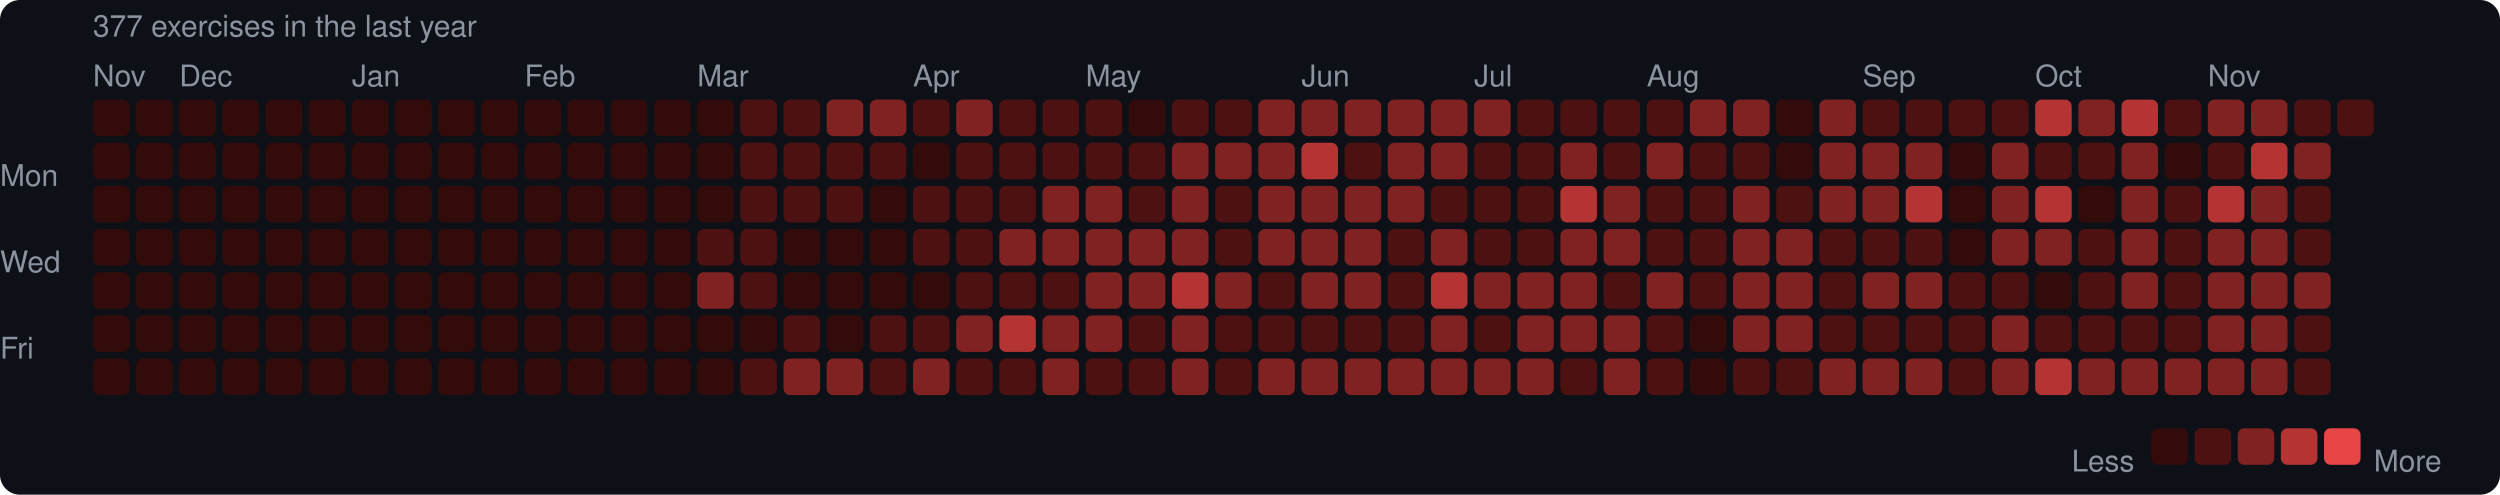
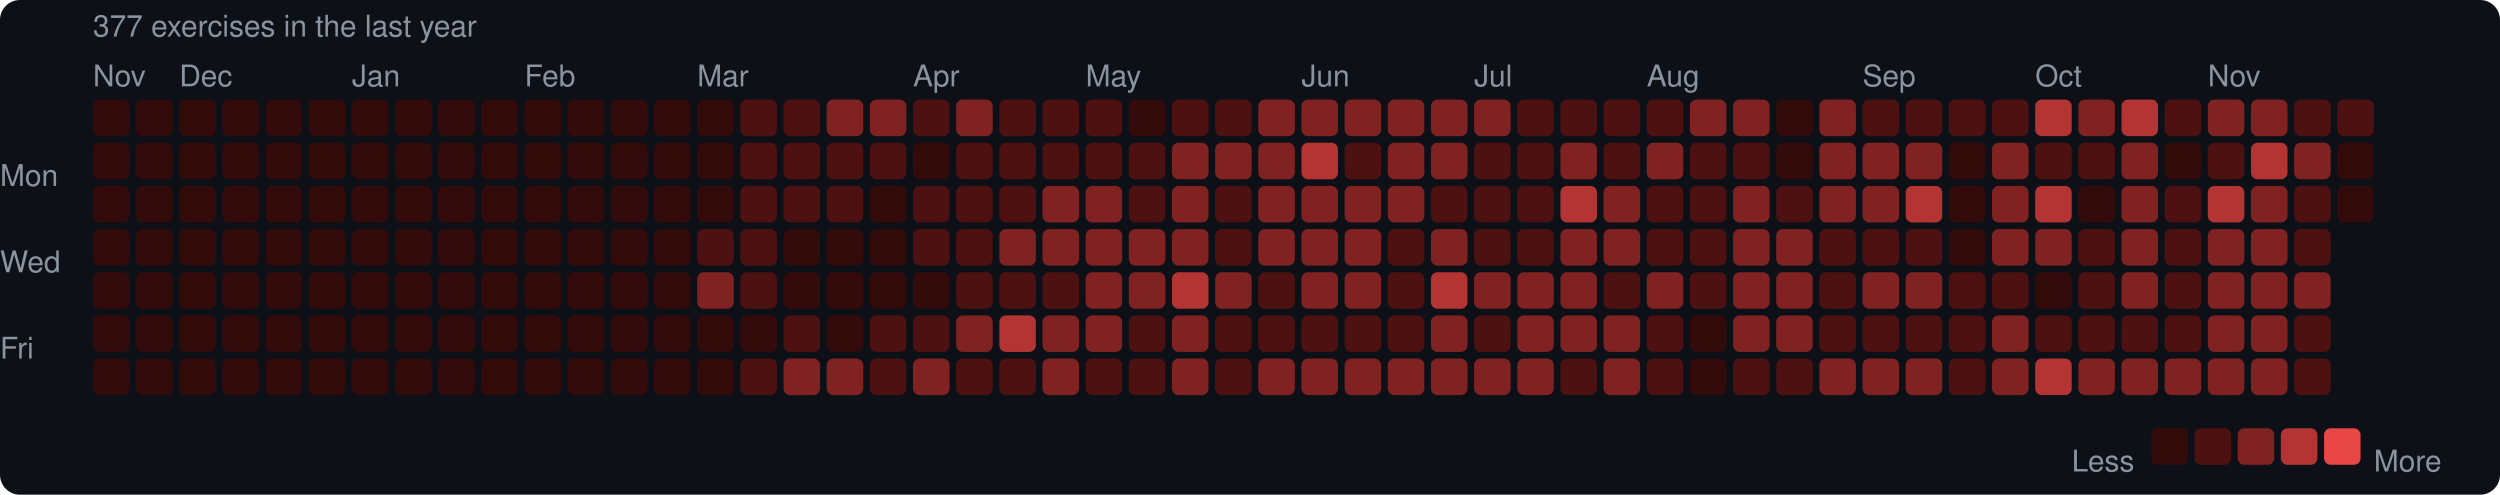
<svg xmlns="http://www.w3.org/2000/svg" width="753" height="149" viewBox="0 0 753 149">
  <rect width="753" height="149" rx="6" fill="#0d1117" />
  <style>text { font-family: -apple-system, BlinkMacSystemFont, "Segoe UI", Helvetica, Arial, sans-serif; fill: #8b949e; font-size: 9px; }</style>
  <text x="28" y="11" font-size="9">377 exercises in the last year</text>
  <text x="28" y="26">Nov</text>
  <text x="54" y="26">Dec</text>
  <text x="106" y="26">Jan</text>
  <text x="158" y="26">Feb</text>
  <text x="210" y="26">Mar</text>
  <text x="275" y="26">Apr</text>
  <text x="327" y="26">May</text>
  <text x="392" y="26">Jun</text>
  <text x="444" y="26">Jul</text>
  <text x="496" y="26">Aug</text>
  <text x="561" y="26">Sep</text>
  <text x="613" y="26">Oct</text>
  <text x="665" y="26">Nov</text>
  <text x="0" y="53" dominant-baseline="middle">Mon</text>
  <text x="0" y="79" dominant-baseline="middle">Wed</text>
  <text x="0" y="105" dominant-baseline="middle">Fri</text>
  <rect x="28" y="30" width="11" height="11" rx="2" fill="#330b0b" />
  <rect x="28" y="43" width="11" height="11" rx="2" fill="#330b0b" />
  <rect x="28" y="56" width="11" height="11" rx="2" fill="#330b0b" />
  <rect x="28" y="69" width="11" height="11" rx="2" fill="#330b0b" />
  <rect x="28" y="82" width="11" height="11" rx="2" fill="#330b0b" />
  <rect x="28" y="95" width="11" height="11" rx="2" fill="#330b0b" />
  <rect x="28" y="108" width="11" height="11" rx="2" fill="#330b0b" />
  <rect x="41" y="30" width="11" height="11" rx="2" fill="#330b0b" />
  <rect x="41" y="43" width="11" height="11" rx="2" fill="#330b0b" />
  <rect x="41" y="56" width="11" height="11" rx="2" fill="#330b0b" />
  <rect x="41" y="69" width="11" height="11" rx="2" fill="#330b0b" />
  <rect x="41" y="82" width="11" height="11" rx="2" fill="#330b0b" />
  <rect x="41" y="95" width="11" height="11" rx="2" fill="#330b0b" />
  <rect x="41" y="108" width="11" height="11" rx="2" fill="#330b0b" />
  <rect x="54" y="30" width="11" height="11" rx="2" fill="#330b0b" />
  <rect x="54" y="43" width="11" height="11" rx="2" fill="#330b0b" />
  <rect x="54" y="56" width="11" height="11" rx="2" fill="#330b0b" />
  <rect x="54" y="69" width="11" height="11" rx="2" fill="#330b0b" />
  <rect x="54" y="82" width="11" height="11" rx="2" fill="#330b0b" />
  <rect x="54" y="95" width="11" height="11" rx="2" fill="#330b0b" />
  <rect x="54" y="108" width="11" height="11" rx="2" fill="#330b0b" />
  <rect x="67" y="30" width="11" height="11" rx="2" fill="#330b0b" />
  <rect x="67" y="43" width="11" height="11" rx="2" fill="#330b0b" />
  <rect x="67" y="56" width="11" height="11" rx="2" fill="#330b0b" />
  <rect x="67" y="69" width="11" height="11" rx="2" fill="#330b0b" />
  <rect x="67" y="82" width="11" height="11" rx="2" fill="#330b0b" />
  <rect x="67" y="95" width="11" height="11" rx="2" fill="#330b0b" />
  <rect x="67" y="108" width="11" height="11" rx="2" fill="#330b0b" />
  <rect x="80" y="30" width="11" height="11" rx="2" fill="#330b0b" />
  <rect x="80" y="43" width="11" height="11" rx="2" fill="#330b0b" />
  <rect x="80" y="56" width="11" height="11" rx="2" fill="#330b0b" />
  <rect x="80" y="69" width="11" height="11" rx="2" fill="#330b0b" />
  <rect x="80" y="82" width="11" height="11" rx="2" fill="#330b0b" />
  <rect x="80" y="95" width="11" height="11" rx="2" fill="#330b0b" />
  <rect x="80" y="108" width="11" height="11" rx="2" fill="#330b0b" />
  <rect x="93" y="30" width="11" height="11" rx="2" fill="#330b0b" />
  <rect x="93" y="43" width="11" height="11" rx="2" fill="#330b0b" />
  <rect x="93" y="56" width="11" height="11" rx="2" fill="#330b0b" />
  <rect x="93" y="69" width="11" height="11" rx="2" fill="#330b0b" />
  <rect x="93" y="82" width="11" height="11" rx="2" fill="#330b0b" />
  <rect x="93" y="95" width="11" height="11" rx="2" fill="#330b0b" />
  <rect x="93" y="108" width="11" height="11" rx="2" fill="#330b0b" />
  <rect x="106" y="30" width="11" height="11" rx="2" fill="#330b0b" />
  <rect x="106" y="43" width="11" height="11" rx="2" fill="#330b0b" />
  <rect x="106" y="56" width="11" height="11" rx="2" fill="#330b0b" />
  <rect x="106" y="69" width="11" height="11" rx="2" fill="#330b0b" />
  <rect x="106" y="82" width="11" height="11" rx="2" fill="#330b0b" />
  <rect x="106" y="95" width="11" height="11" rx="2" fill="#330b0b" />
  <rect x="106" y="108" width="11" height="11" rx="2" fill="#330b0b" />
  <rect x="119" y="30" width="11" height="11" rx="2" fill="#330b0b" />
  <rect x="119" y="43" width="11" height="11" rx="2" fill="#330b0b" />
  <rect x="119" y="56" width="11" height="11" rx="2" fill="#330b0b" />
  <rect x="119" y="69" width="11" height="11" rx="2" fill="#330b0b" />
  <rect x="119" y="82" width="11" height="11" rx="2" fill="#330b0b" />
  <rect x="119" y="95" width="11" height="11" rx="2" fill="#330b0b" />
  <rect x="119" y="108" width="11" height="11" rx="2" fill="#330b0b" />
  <rect x="132" y="30" width="11" height="11" rx="2" fill="#330b0b" />
  <rect x="132" y="43" width="11" height="11" rx="2" fill="#330b0b" />
  <rect x="132" y="56" width="11" height="11" rx="2" fill="#330b0b" />
  <rect x="132" y="69" width="11" height="11" rx="2" fill="#330b0b" />
  <rect x="132" y="82" width="11" height="11" rx="2" fill="#330b0b" />
  <rect x="132" y="95" width="11" height="11" rx="2" fill="#330b0b" />
  <rect x="132" y="108" width="11" height="11" rx="2" fill="#330b0b" />
  <rect x="145" y="30" width="11" height="11" rx="2" fill="#330b0b" />
  <rect x="145" y="43" width="11" height="11" rx="2" fill="#330b0b" />
  <rect x="145" y="56" width="11" height="11" rx="2" fill="#330b0b" />
  <rect x="145" y="69" width="11" height="11" rx="2" fill="#330b0b" />
  <rect x="145" y="82" width="11" height="11" rx="2" fill="#330b0b" />
  <rect x="145" y="95" width="11" height="11" rx="2" fill="#330b0b" />
  <rect x="145" y="108" width="11" height="11" rx="2" fill="#330b0b" />
  <rect x="158" y="30" width="11" height="11" rx="2" fill="#330b0b" />
  <rect x="158" y="43" width="11" height="11" rx="2" fill="#330b0b" />
  <rect x="158" y="56" width="11" height="11" rx="2" fill="#330b0b" />
  <rect x="158" y="69" width="11" height="11" rx="2" fill="#330b0b" />
  <rect x="158" y="82" width="11" height="11" rx="2" fill="#330b0b" />
  <rect x="158" y="95" width="11" height="11" rx="2" fill="#330b0b" />
  <rect x="158" y="108" width="11" height="11" rx="2" fill="#330b0b" />
  <rect x="171" y="30" width="11" height="11" rx="2" fill="#330b0b" />
  <rect x="171" y="43" width="11" height="11" rx="2" fill="#330b0b" />
  <rect x="171" y="56" width="11" height="11" rx="2" fill="#330b0b" />
  <rect x="171" y="69" width="11" height="11" rx="2" fill="#330b0b" />
  <rect x="171" y="82" width="11" height="11" rx="2" fill="#330b0b" />
  <rect x="171" y="95" width="11" height="11" rx="2" fill="#330b0b" />
  <rect x="171" y="108" width="11" height="11" rx="2" fill="#330b0b" />
  <rect x="184" y="30" width="11" height="11" rx="2" fill="#330b0b" />
  <rect x="184" y="43" width="11" height="11" rx="2" fill="#330b0b" />
  <rect x="184" y="56" width="11" height="11" rx="2" fill="#330b0b" />
  <rect x="184" y="69" width="11" height="11" rx="2" fill="#330b0b" />
  <rect x="184" y="82" width="11" height="11" rx="2" fill="#330b0b" />
  <rect x="184" y="95" width="11" height="11" rx="2" fill="#330b0b" />
  <rect x="184" y="108" width="11" height="11" rx="2" fill="#330b0b" />
  <rect x="197" y="30" width="11" height="11" rx="2" fill="#330b0b" />
  <rect x="197" y="43" width="11" height="11" rx="2" fill="#330b0b" />
  <rect x="197" y="56" width="11" height="11" rx="2" fill="#330b0b" />
  <rect x="197" y="69" width="11" height="11" rx="2" fill="#330b0b" />
  <rect x="197" y="82" width="11" height="11" rx="2" fill="#330b0b" />
  <rect x="197" y="95" width="11" height="11" rx="2" fill="#330b0b" />
  <rect x="197" y="108" width="11" height="11" rx="2" fill="#330b0b" />
  <rect x="210" y="30" width="11" height="11" rx="2" fill="#330b0b" />
  <rect x="210" y="43" width="11" height="11" rx="2" fill="#330b0b" />
  <rect x="210" y="56" width="11" height="11" rx="2" fill="#330b0b" />
  <rect x="210" y="69" width="11" height="11" rx="2" fill="#4e1111" />
  <rect x="210" y="82" width="11" height="11" rx="2" fill="#812222" />
  <rect x="210" y="95" width="11" height="11" rx="2" fill="#330b0b" />
  <rect x="210" y="108" width="11" height="11" rx="2" fill="#330b0b" />
  <rect x="223" y="30" width="11" height="11" rx="2" fill="#4e1111" />
  <rect x="223" y="43" width="11" height="11" rx="2" fill="#4e1111" />
  <rect x="223" y="56" width="11" height="11" rx="2" fill="#4e1111" />
  <rect x="223" y="69" width="11" height="11" rx="2" fill="#4e1111" />
  <rect x="223" y="82" width="11" height="11" rx="2" fill="#4e1111" />
  <rect x="223" y="95" width="11" height="11" rx="2" fill="#330b0b" />
  <rect x="223" y="108" width="11" height="11" rx="2" fill="#4e1111" />
  <rect x="236" y="30" width="11" height="11" rx="2" fill="#4e1111" />
  <rect x="236" y="43" width="11" height="11" rx="2" fill="#4e1111" />
  <rect x="236" y="56" width="11" height="11" rx="2" fill="#4e1111" />
  <rect x="236" y="69" width="11" height="11" rx="2" fill="#330b0b" />
  <rect x="236" y="82" width="11" height="11" rx="2" fill="#330b0b" />
  <rect x="236" y="95" width="11" height="11" rx="2" fill="#4e1111" />
  <rect x="236" y="108" width="11" height="11" rx="2" fill="#812222" />
  <rect x="249" y="30" width="11" height="11" rx="2" fill="#812222" />
  <rect x="249" y="43" width="11" height="11" rx="2" fill="#4e1111" />
  <rect x="249" y="56" width="11" height="11" rx="2" fill="#4e1111" />
  <rect x="249" y="69" width="11" height="11" rx="2" fill="#330b0b" />
  <rect x="249" y="82" width="11" height="11" rx="2" fill="#330b0b" />
  <rect x="249" y="95" width="11" height="11" rx="2" fill="#330b0b" />
  <rect x="249" y="108" width="11" height="11" rx="2" fill="#812222" />
  <rect x="262" y="30" width="11" height="11" rx="2" fill="#812222" />
  <rect x="262" y="43" width="11" height="11" rx="2" fill="#4e1111" />
  <rect x="262" y="56" width="11" height="11" rx="2" fill="#330b0b" />
  <rect x="262" y="69" width="11" height="11" rx="2" fill="#330b0b" />
  <rect x="262" y="82" width="11" height="11" rx="2" fill="#330b0b" />
  <rect x="262" y="95" width="11" height="11" rx="2" fill="#4e1111" />
  <rect x="262" y="108" width="11" height="11" rx="2" fill="#4e1111" />
  <rect x="275" y="30" width="11" height="11" rx="2" fill="#4e1111" />
  <rect x="275" y="43" width="11" height="11" rx="2" fill="#330b0b" />
  <rect x="275" y="56" width="11" height="11" rx="2" fill="#4e1111" />
  <rect x="275" y="69" width="11" height="11" rx="2" fill="#4e1111" />
  <rect x="275" y="82" width="11" height="11" rx="2" fill="#330b0b" />
  <rect x="275" y="95" width="11" height="11" rx="2" fill="#4e1111" />
  <rect x="275" y="108" width="11" height="11" rx="2" fill="#812222" />
  <rect x="288" y="30" width="11" height="11" rx="2" fill="#812222" />
  <rect x="288" y="43" width="11" height="11" rx="2" fill="#4e1111" />
  <rect x="288" y="56" width="11" height="11" rx="2" fill="#4e1111" />
  <rect x="288" y="69" width="11" height="11" rx="2" fill="#4e1111" />
  <rect x="288" y="82" width="11" height="11" rx="2" fill="#4e1111" />
  <rect x="288" y="95" width="11" height="11" rx="2" fill="#812222" />
  <rect x="288" y="108" width="11" height="11" rx="2" fill="#4e1111" />
  <rect x="301" y="30" width="11" height="11" rx="2" fill="#4e1111" />
  <rect x="301" y="43" width="11" height="11" rx="2" fill="#4e1111" />
  <rect x="301" y="56" width="11" height="11" rx="2" fill="#4e1111" />
  <rect x="301" y="69" width="11" height="11" rx="2" fill="#812222" />
  <rect x="301" y="82" width="11" height="11" rx="2" fill="#4e1111" />
  <rect x="301" y="95" width="11" height="11" rx="2" fill="#b43434" />
  <rect x="301" y="108" width="11" height="11" rx="2" fill="#4e1111" />
  <rect x="314" y="30" width="11" height="11" rx="2" fill="#4e1111" />
  <rect x="314" y="43" width="11" height="11" rx="2" fill="#4e1111" />
  <rect x="314" y="56" width="11" height="11" rx="2" fill="#812222" />
  <rect x="314" y="69" width="11" height="11" rx="2" fill="#812222" />
  <rect x="314" y="82" width="11" height="11" rx="2" fill="#4e1111" />
  <rect x="314" y="95" width="11" height="11" rx="2" fill="#812222" />
  <rect x="314" y="108" width="11" height="11" rx="2" fill="#812222" />
  <rect x="327" y="30" width="11" height="11" rx="2" fill="#4e1111" />
  <rect x="327" y="43" width="11" height="11" rx="2" fill="#4e1111" />
  <rect x="327" y="56" width="11" height="11" rx="2" fill="#812222" />
  <rect x="327" y="69" width="11" height="11" rx="2" fill="#812222" />
  <rect x="327" y="82" width="11" height="11" rx="2" fill="#812222" />
  <rect x="327" y="95" width="11" height="11" rx="2" fill="#812222" />
  <rect x="327" y="108" width="11" height="11" rx="2" fill="#4e1111" />
  <rect x="340" y="30" width="11" height="11" rx="2" fill="#330b0b" />
  <rect x="340" y="43" width="11" height="11" rx="2" fill="#4e1111" />
  <rect x="340" y="56" width="11" height="11" rx="2" fill="#4e1111" />
  <rect x="340" y="69" width="11" height="11" rx="2" fill="#812222" />
  <rect x="340" y="82" width="11" height="11" rx="2" fill="#812222" />
  <rect x="340" y="95" width="11" height="11" rx="2" fill="#4e1111" />
  <rect x="340" y="108" width="11" height="11" rx="2" fill="#4e1111" />
  <rect x="353" y="30" width="11" height="11" rx="2" fill="#4e1111" />
  <rect x="353" y="43" width="11" height="11" rx="2" fill="#812222" />
  <rect x="353" y="56" width="11" height="11" rx="2" fill="#812222" />
  <rect x="353" y="69" width="11" height="11" rx="2" fill="#812222" />
  <rect x="353" y="82" width="11" height="11" rx="2" fill="#b43434" />
  <rect x="353" y="95" width="11" height="11" rx="2" fill="#812222" />
  <rect x="353" y="108" width="11" height="11" rx="2" fill="#812222" />
  <rect x="366" y="30" width="11" height="11" rx="2" fill="#4e1111" />
  <rect x="366" y="43" width="11" height="11" rx="2" fill="#812222" />
  <rect x="366" y="56" width="11" height="11" rx="2" fill="#4e1111" />
  <rect x="366" y="69" width="11" height="11" rx="2" fill="#4e1111" />
  <rect x="366" y="82" width="11" height="11" rx="2" fill="#812222" />
  <rect x="366" y="95" width="11" height="11" rx="2" fill="#4e1111" />
  <rect x="366" y="108" width="11" height="11" rx="2" fill="#4e1111" />
  <rect x="379" y="30" width="11" height="11" rx="2" fill="#812222" />
  <rect x="379" y="43" width="11" height="11" rx="2" fill="#812222" />
  <rect x="379" y="56" width="11" height="11" rx="2" fill="#812222" />
  <rect x="379" y="69" width="11" height="11" rx="2" fill="#812222" />
  <rect x="379" y="82" width="11" height="11" rx="2" fill="#4e1111" />
  <rect x="379" y="95" width="11" height="11" rx="2" fill="#4e1111" />
  <rect x="379" y="108" width="11" height="11" rx="2" fill="#812222" />
  <rect x="392" y="30" width="11" height="11" rx="2" fill="#812222" />
  <rect x="392" y="43" width="11" height="11" rx="2" fill="#b43434" />
  <rect x="392" y="56" width="11" height="11" rx="2" fill="#812222" />
  <rect x="392" y="69" width="11" height="11" rx="2" fill="#812222" />
  <rect x="392" y="82" width="11" height="11" rx="2" fill="#812222" />
  <rect x="392" y="95" width="11" height="11" rx="2" fill="#4e1111" />
  <rect x="392" y="108" width="11" height="11" rx="2" fill="#812222" />
  <rect x="405" y="30" width="11" height="11" rx="2" fill="#812222" />
  <rect x="405" y="43" width="11" height="11" rx="2" fill="#4e1111" />
  <rect x="405" y="56" width="11" height="11" rx="2" fill="#812222" />
  <rect x="405" y="69" width="11" height="11" rx="2" fill="#812222" />
  <rect x="405" y="82" width="11" height="11" rx="2" fill="#812222" />
  <rect x="405" y="95" width="11" height="11" rx="2" fill="#4e1111" />
  <rect x="405" y="108" width="11" height="11" rx="2" fill="#812222" />
  <rect x="418" y="30" width="11" height="11" rx="2" fill="#812222" />
  <rect x="418" y="43" width="11" height="11" rx="2" fill="#812222" />
  <rect x="418" y="56" width="11" height="11" rx="2" fill="#812222" />
  <rect x="418" y="69" width="11" height="11" rx="2" fill="#4e1111" />
  <rect x="418" y="82" width="11" height="11" rx="2" fill="#4e1111" />
  <rect x="418" y="95" width="11" height="11" rx="2" fill="#4e1111" />
  <rect x="418" y="108" width="11" height="11" rx="2" fill="#812222" />
  <rect x="431" y="30" width="11" height="11" rx="2" fill="#812222" />
  <rect x="431" y="43" width="11" height="11" rx="2" fill="#812222" />
  <rect x="431" y="56" width="11" height="11" rx="2" fill="#4e1111" />
  <rect x="431" y="69" width="11" height="11" rx="2" fill="#812222" />
  <rect x="431" y="82" width="11" height="11" rx="2" fill="#b43434" />
  <rect x="431" y="95" width="11" height="11" rx="2" fill="#812222" />
  <rect x="431" y="108" width="11" height="11" rx="2" fill="#812222" />
  <rect x="444" y="30" width="11" height="11" rx="2" fill="#812222" />
  <rect x="444" y="43" width="11" height="11" rx="2" fill="#4e1111" />
  <rect x="444" y="56" width="11" height="11" rx="2" fill="#4e1111" />
  <rect x="444" y="69" width="11" height="11" rx="2" fill="#4e1111" />
  <rect x="444" y="82" width="11" height="11" rx="2" fill="#812222" />
  <rect x="444" y="95" width="11" height="11" rx="2" fill="#4e1111" />
  <rect x="444" y="108" width="11" height="11" rx="2" fill="#812222" />
  <rect x="457" y="30" width="11" height="11" rx="2" fill="#4e1111" />
  <rect x="457" y="43" width="11" height="11" rx="2" fill="#4e1111" />
  <rect x="457" y="56" width="11" height="11" rx="2" fill="#4e1111" />
  <rect x="457" y="69" width="11" height="11" rx="2" fill="#4e1111" />
  <rect x="457" y="82" width="11" height="11" rx="2" fill="#812222" />
  <rect x="457" y="95" width="11" height="11" rx="2" fill="#812222" />
  <rect x="457" y="108" width="11" height="11" rx="2" fill="#812222" />
  <rect x="470" y="30" width="11" height="11" rx="2" fill="#4e1111" />
  <rect x="470" y="43" width="11" height="11" rx="2" fill="#812222" />
  <rect x="470" y="56" width="11" height="11" rx="2" fill="#b43434" />
  <rect x="470" y="69" width="11" height="11" rx="2" fill="#812222" />
  <rect x="470" y="82" width="11" height="11" rx="2" fill="#812222" />
  <rect x="470" y="95" width="11" height="11" rx="2" fill="#812222" />
  <rect x="470" y="108" width="11" height="11" rx="2" fill="#4e1111" />
  <rect x="483" y="30" width="11" height="11" rx="2" fill="#4e1111" />
  <rect x="483" y="43" width="11" height="11" rx="2" fill="#4e1111" />
  <rect x="483" y="56" width="11" height="11" rx="2" fill="#812222" />
  <rect x="483" y="69" width="11" height="11" rx="2" fill="#812222" />
  <rect x="483" y="82" width="11" height="11" rx="2" fill="#4e1111" />
  <rect x="483" y="95" width="11" height="11" rx="2" fill="#812222" />
  <rect x="483" y="108" width="11" height="11" rx="2" fill="#812222" />
  <rect x="496" y="30" width="11" height="11" rx="2" fill="#4e1111" />
  <rect x="496" y="43" width="11" height="11" rx="2" fill="#812222" />
  <rect x="496" y="56" width="11" height="11" rx="2" fill="#4e1111" />
  <rect x="496" y="69" width="11" height="11" rx="2" fill="#4e1111" />
  <rect x="496" y="82" width="11" height="11" rx="2" fill="#812222" />
  <rect x="496" y="95" width="11" height="11" rx="2" fill="#4e1111" />
  <rect x="496" y="108" width="11" height="11" rx="2" fill="#4e1111" />
  <rect x="509" y="30" width="11" height="11" rx="2" fill="#812222" />
  <rect x="509" y="43" width="11" height="11" rx="2" fill="#4e1111" />
  <rect x="509" y="56" width="11" height="11" rx="2" fill="#4e1111" />
  <rect x="509" y="69" width="11" height="11" rx="2" fill="#4e1111" />
  <rect x="509" y="82" width="11" height="11" rx="2" fill="#4e1111" />
  <rect x="509" y="95" width="11" height="11" rx="2" fill="#330b0b" />
  <rect x="509" y="108" width="11" height="11" rx="2" fill="#330b0b" />
  <rect x="522" y="30" width="11" height="11" rx="2" fill="#812222" />
  <rect x="522" y="43" width="11" height="11" rx="2" fill="#4e1111" />
  <rect x="522" y="56" width="11" height="11" rx="2" fill="#812222" />
  <rect x="522" y="69" width="11" height="11" rx="2" fill="#812222" />
  <rect x="522" y="82" width="11" height="11" rx="2" fill="#812222" />
  <rect x="522" y="95" width="11" height="11" rx="2" fill="#812222" />
  <rect x="522" y="108" width="11" height="11" rx="2" fill="#4e1111" />
  <rect x="535" y="30" width="11" height="11" rx="2" fill="#330b0b" />
  <rect x="535" y="43" width="11" height="11" rx="2" fill="#330b0b" />
  <rect x="535" y="56" width="11" height="11" rx="2" fill="#4e1111" />
  <rect x="535" y="69" width="11" height="11" rx="2" fill="#812222" />
  <rect x="535" y="82" width="11" height="11" rx="2" fill="#812222" />
  <rect x="535" y="95" width="11" height="11" rx="2" fill="#812222" />
  <rect x="535" y="108" width="11" height="11" rx="2" fill="#4e1111" />
  <rect x="548" y="30" width="11" height="11" rx="2" fill="#812222" />
  <rect x="548" y="43" width="11" height="11" rx="2" fill="#812222" />
  <rect x="548" y="56" width="11" height="11" rx="2" fill="#812222" />
  <rect x="548" y="69" width="11" height="11" rx="2" fill="#4e1111" />
  <rect x="548" y="82" width="11" height="11" rx="2" fill="#4e1111" />
  <rect x="548" y="95" width="11" height="11" rx="2" fill="#4e1111" />
  <rect x="548" y="108" width="11" height="11" rx="2" fill="#812222" />
  <rect x="561" y="30" width="11" height="11" rx="2" fill="#4e1111" />
  <rect x="561" y="43" width="11" height="11" rx="2" fill="#812222" />
  <rect x="561" y="56" width="11" height="11" rx="2" fill="#812222" />
  <rect x="561" y="69" width="11" height="11" rx="2" fill="#4e1111" />
  <rect x="561" y="82" width="11" height="11" rx="2" fill="#812222" />
  <rect x="561" y="95" width="11" height="11" rx="2" fill="#4e1111" />
  <rect x="561" y="108" width="11" height="11" rx="2" fill="#812222" />
  <rect x="574" y="30" width="11" height="11" rx="2" fill="#4e1111" />
  <rect x="574" y="43" width="11" height="11" rx="2" fill="#812222" />
  <rect x="574" y="56" width="11" height="11" rx="2" fill="#b43434" />
  <rect x="574" y="69" width="11" height="11" rx="2" fill="#4e1111" />
  <rect x="574" y="82" width="11" height="11" rx="2" fill="#812222" />
  <rect x="574" y="95" width="11" height="11" rx="2" fill="#4e1111" />
  <rect x="574" y="108" width="11" height="11" rx="2" fill="#812222" />
  <rect x="587" y="30" width="11" height="11" rx="2" fill="#4e1111" />
  <rect x="587" y="43" width="11" height="11" rx="2" fill="#330b0b" />
  <rect x="587" y="56" width="11" height="11" rx="2" fill="#330b0b" />
  <rect x="587" y="69" width="11" height="11" rx="2" fill="#330b0b" />
  <rect x="587" y="82" width="11" height="11" rx="2" fill="#4e1111" />
  <rect x="587" y="95" width="11" height="11" rx="2" fill="#4e1111" />
  <rect x="587" y="108" width="11" height="11" rx="2" fill="#4e1111" />
  <rect x="600" y="30" width="11" height="11" rx="2" fill="#4e1111" />
  <rect x="600" y="43" width="11" height="11" rx="2" fill="#812222" />
  <rect x="600" y="56" width="11" height="11" rx="2" fill="#812222" />
  <rect x="600" y="69" width="11" height="11" rx="2" fill="#812222" />
  <rect x="600" y="82" width="11" height="11" rx="2" fill="#4e1111" />
  <rect x="600" y="95" width="11" height="11" rx="2" fill="#812222" />
  <rect x="600" y="108" width="11" height="11" rx="2" fill="#812222" />
  <rect x="613" y="30" width="11" height="11" rx="2" fill="#b43434" />
  <rect x="613" y="43" width="11" height="11" rx="2" fill="#4e1111" />
  <rect x="613" y="56" width="11" height="11" rx="2" fill="#b43434" />
  <rect x="613" y="69" width="11" height="11" rx="2" fill="#812222" />
  <rect x="613" y="82" width="11" height="11" rx="2" fill="#330b0b" />
  <rect x="613" y="95" width="11" height="11" rx="2" fill="#4e1111" />
  <rect x="613" y="108" width="11" height="11" rx="2" fill="#b43434" />
  <rect x="626" y="30" width="11" height="11" rx="2" fill="#812222" />
  <rect x="626" y="43" width="11" height="11" rx="2" fill="#4e1111" />
  <rect x="626" y="56" width="11" height="11" rx="2" fill="#330b0b" />
  <rect x="626" y="69" width="11" height="11" rx="2" fill="#4e1111" />
  <rect x="626" y="82" width="11" height="11" rx="2" fill="#4e1111" />
  <rect x="626" y="95" width="11" height="11" rx="2" fill="#4e1111" />
  <rect x="626" y="108" width="11" height="11" rx="2" fill="#812222" />
  <rect x="639" y="30" width="11" height="11" rx="2" fill="#b43434" />
  <rect x="639" y="43" width="11" height="11" rx="2" fill="#812222" />
  <rect x="639" y="56" width="11" height="11" rx="2" fill="#812222" />
  <rect x="639" y="69" width="11" height="11" rx="2" fill="#812222" />
  <rect x="639" y="82" width="11" height="11" rx="2" fill="#812222" />
  <rect x="639" y="95" width="11" height="11" rx="2" fill="#4e1111" />
  <rect x="639" y="108" width="11" height="11" rx="2" fill="#812222" />
  <rect x="652" y="30" width="11" height="11" rx="2" fill="#4e1111" />
  <rect x="652" y="43" width="11" height="11" rx="2" fill="#330b0b" />
  <rect x="652" y="56" width="11" height="11" rx="2" fill="#4e1111" />
  <rect x="652" y="69" width="11" height="11" rx="2" fill="#4e1111" />
  <rect x="652" y="82" width="11" height="11" rx="2" fill="#4e1111" />
  <rect x="652" y="95" width="11" height="11" rx="2" fill="#4e1111" />
  <rect x="652" y="108" width="11" height="11" rx="2" fill="#812222" />
  <rect x="665" y="30" width="11" height="11" rx="2" fill="#812222" />
  <rect x="665" y="43" width="11" height="11" rx="2" fill="#4e1111" />
  <rect x="665" y="56" width="11" height="11" rx="2" fill="#b43434" />
  <rect x="665" y="69" width="11" height="11" rx="2" fill="#812222" />
  <rect x="665" y="82" width="11" height="11" rx="2" fill="#812222" />
  <rect x="665" y="95" width="11" height="11" rx="2" fill="#812222" />
  <rect x="665" y="108" width="11" height="11" rx="2" fill="#812222" />
  <rect x="678" y="30" width="11" height="11" rx="2" fill="#812222" />
  <rect x="678" y="43" width="11" height="11" rx="2" fill="#b43434" />
  <rect x="678" y="56" width="11" height="11" rx="2" fill="#812222" />
  <rect x="678" y="69" width="11" height="11" rx="2" fill="#812222" />
  <rect x="678" y="82" width="11" height="11" rx="2" fill="#812222" />
  <rect x="678" y="95" width="11" height="11" rx="2" fill="#812222" />
  <rect x="678" y="108" width="11" height="11" rx="2" fill="#812222" />
  <rect x="691" y="30" width="11" height="11" rx="2" fill="#4e1111" />
  <rect x="691" y="43" width="11" height="11" rx="2" fill="#812222" />
  <rect x="691" y="56" width="11" height="11" rx="2" fill="#4e1111" />
  <rect x="691" y="69" width="11" height="11" rx="2" fill="#4e1111" />
  <rect x="691" y="82" width="11" height="11" rx="2" fill="#812222" />
  <rect x="691" y="95" width="11" height="11" rx="2" fill="#4e1111" />
  <rect x="691" y="108" width="11" height="11" rx="2" fill="#4e1111" />
  <rect x="704" y="30" width="11" height="11" rx="2" fill="#4e1111" />
+   <rect x="704" y="43" width="11" height="11" rx="2" fill="#330b0b" />
+   <rect x="704" y="56" width="11" height="11" rx="2" fill="#330b0b" />
  <text x="624" y="139" dominant-baseline="middle">Less</text>
  <rect x="648" y="129" width="11" height="11" rx="2" fill="#330b0b" />
  <rect x="661" y="129" width="11" height="11" rx="2" fill="#4e1111" />
  <rect x="674" y="129" width="11" height="11" rx="2" fill="#812222" />
  <rect x="687" y="129" width="11" height="11" rx="2" fill="#b43434" />
  <rect x="700" y="129" width="11" height="11" rx="2" fill="#e84545" />
  <text x="715" y="139" dominant-baseline="middle">More</text>
</svg>
